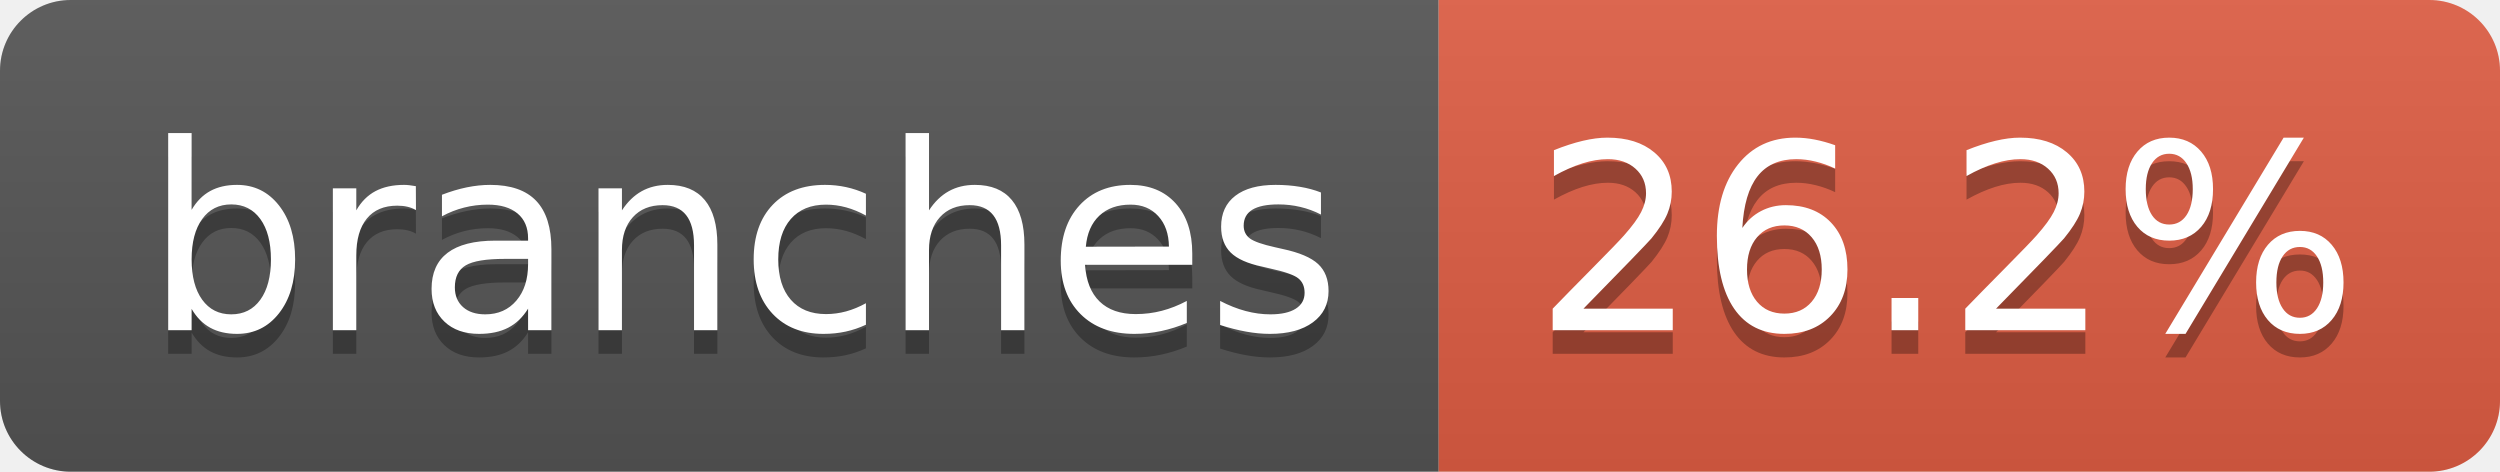
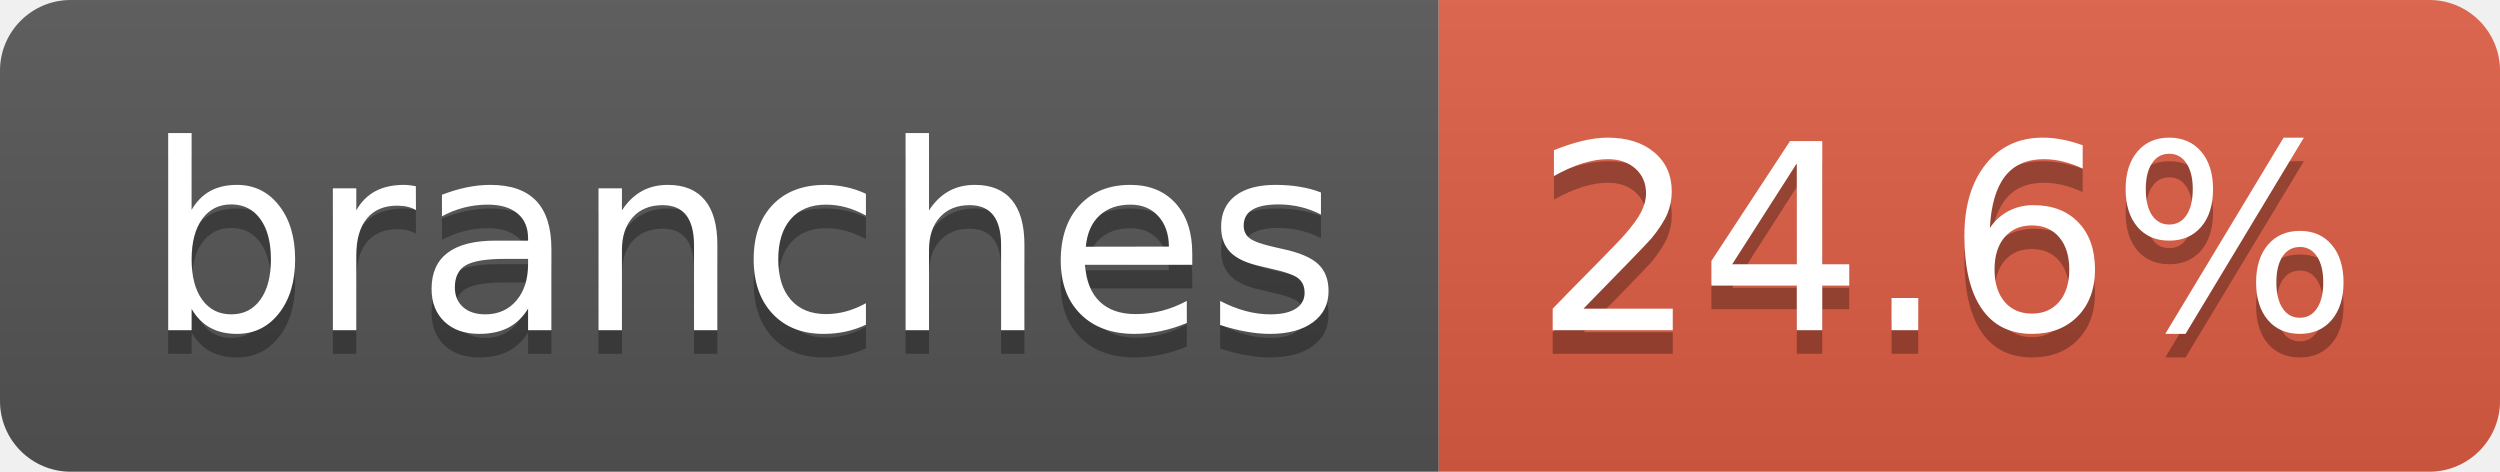
- <svg xmlns="http://www.w3.org/2000/svg" width="106" height="20" role="img" aria-label="branches: 26.2%">
+ <svg xmlns="http://www.w3.org/2000/svg" width="106" height="20" role="img" aria-label="branches: 24.6%">
  <linearGradient id="s" x2="0" y2="100%">
    <stop offset="0" stop-color="#bbb" stop-opacity=".1" />
    <stop offset="1" stop-opacity=".1" />
  </linearGradient>
  <clipPath id="r">
    <rect width="106" height="20" rx="3" fill="#fff" />
  </clipPath>
  <g clip-path="url(#r)">
    <rect width="61" height="20" fill="#555" />
    <rect x="61" width="45" height="20" fill="#e05d44" />
    <rect width="106" height="20" fill="url(#s)" />
  </g>
  <g fill="#fff" text-anchor="middle" font-family="Verdana,Geneva,DejaVu Sans,sans-serif" text-rendering="geometricPrecision" font-size="110">
    <text aria-hidden="true" x="315" y="150" fill="#010101" fill-opacity=".3" transform="scale(.1)" textLength="507">branches</text>
    <text x="315" y="140" transform="scale(.1)" fill="#fff" textLength="507">branches</text>
-     <text aria-hidden="true" x="825" y="150" fill="#010101" fill-opacity=".3" transform="scale(.1)" textLength="350">26.2%</text>
-     <text x="825" y="140" transform="scale(.1)" fill="#fff" textLength="350">26.2%</text>
+     <text aria-hidden="true" x="825" y="150" fill="#010101" fill-opacity=".3" transform="scale(.1)" textLength="350">24.6%</text>
+     <text x="825" y="140" transform="scale(.1)" fill="#fff" textLength="350">24.6%</text>
  </g>
</svg>
